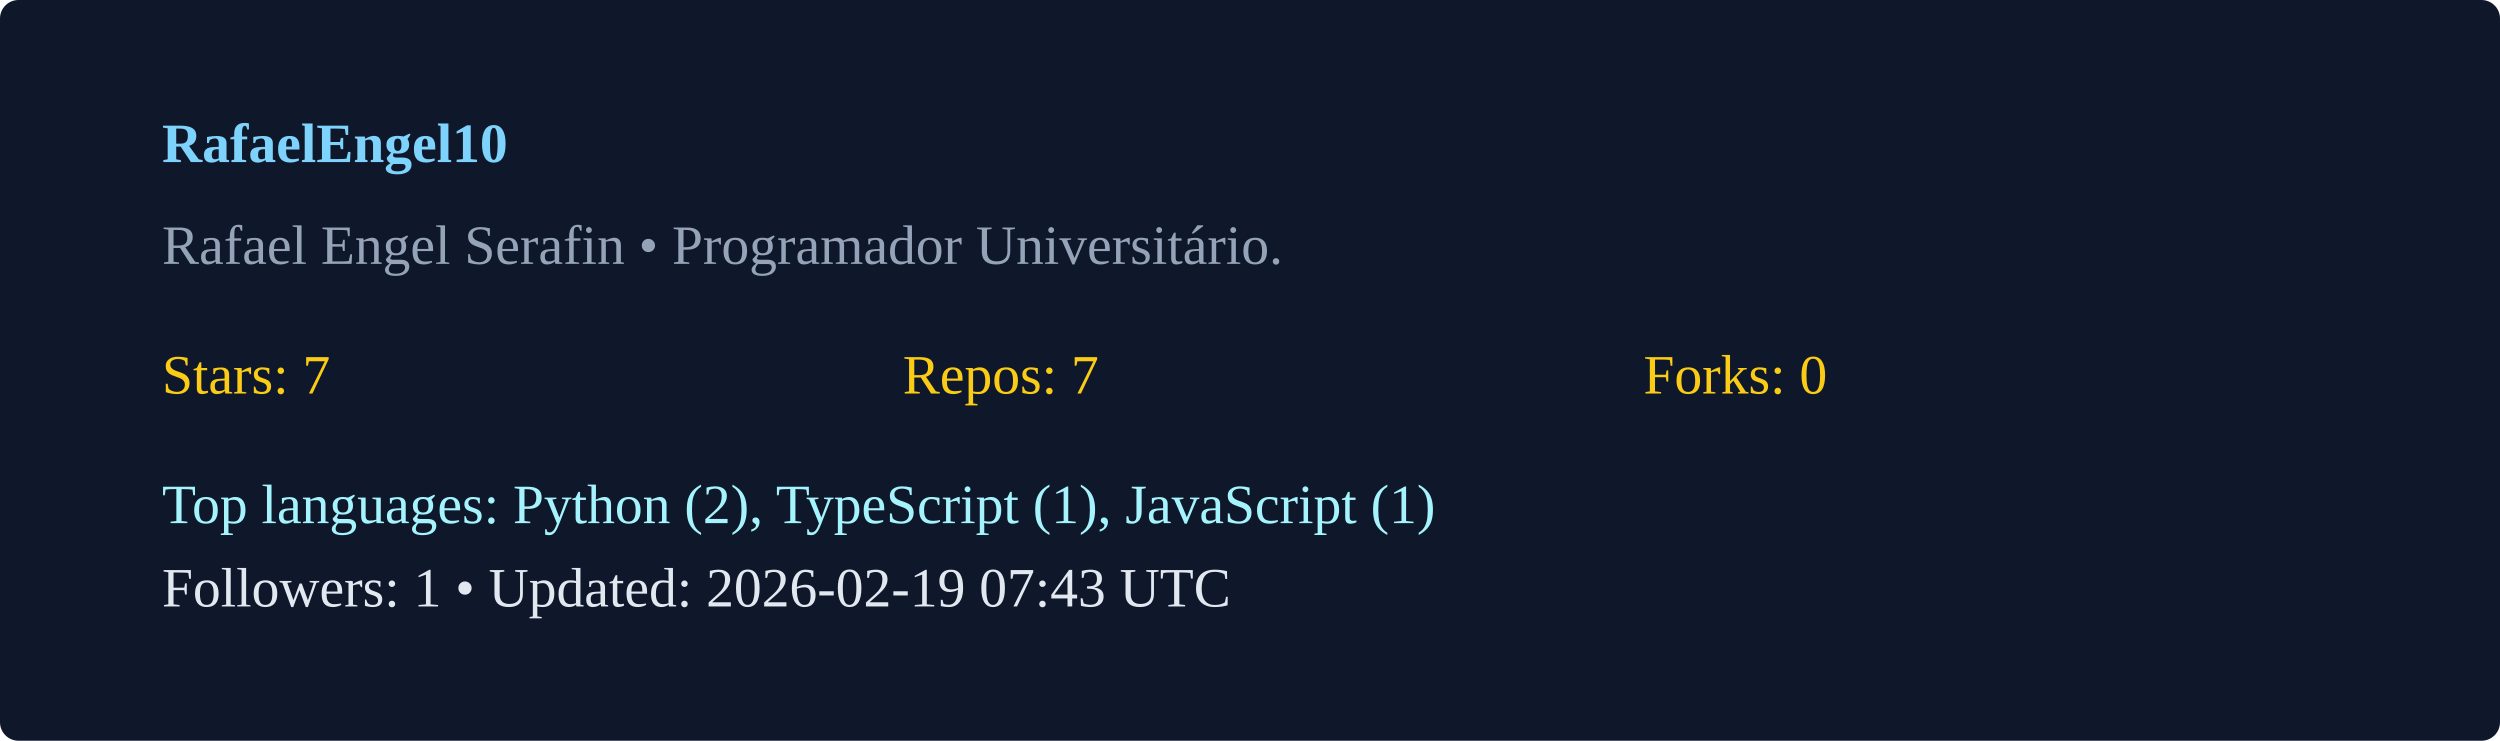
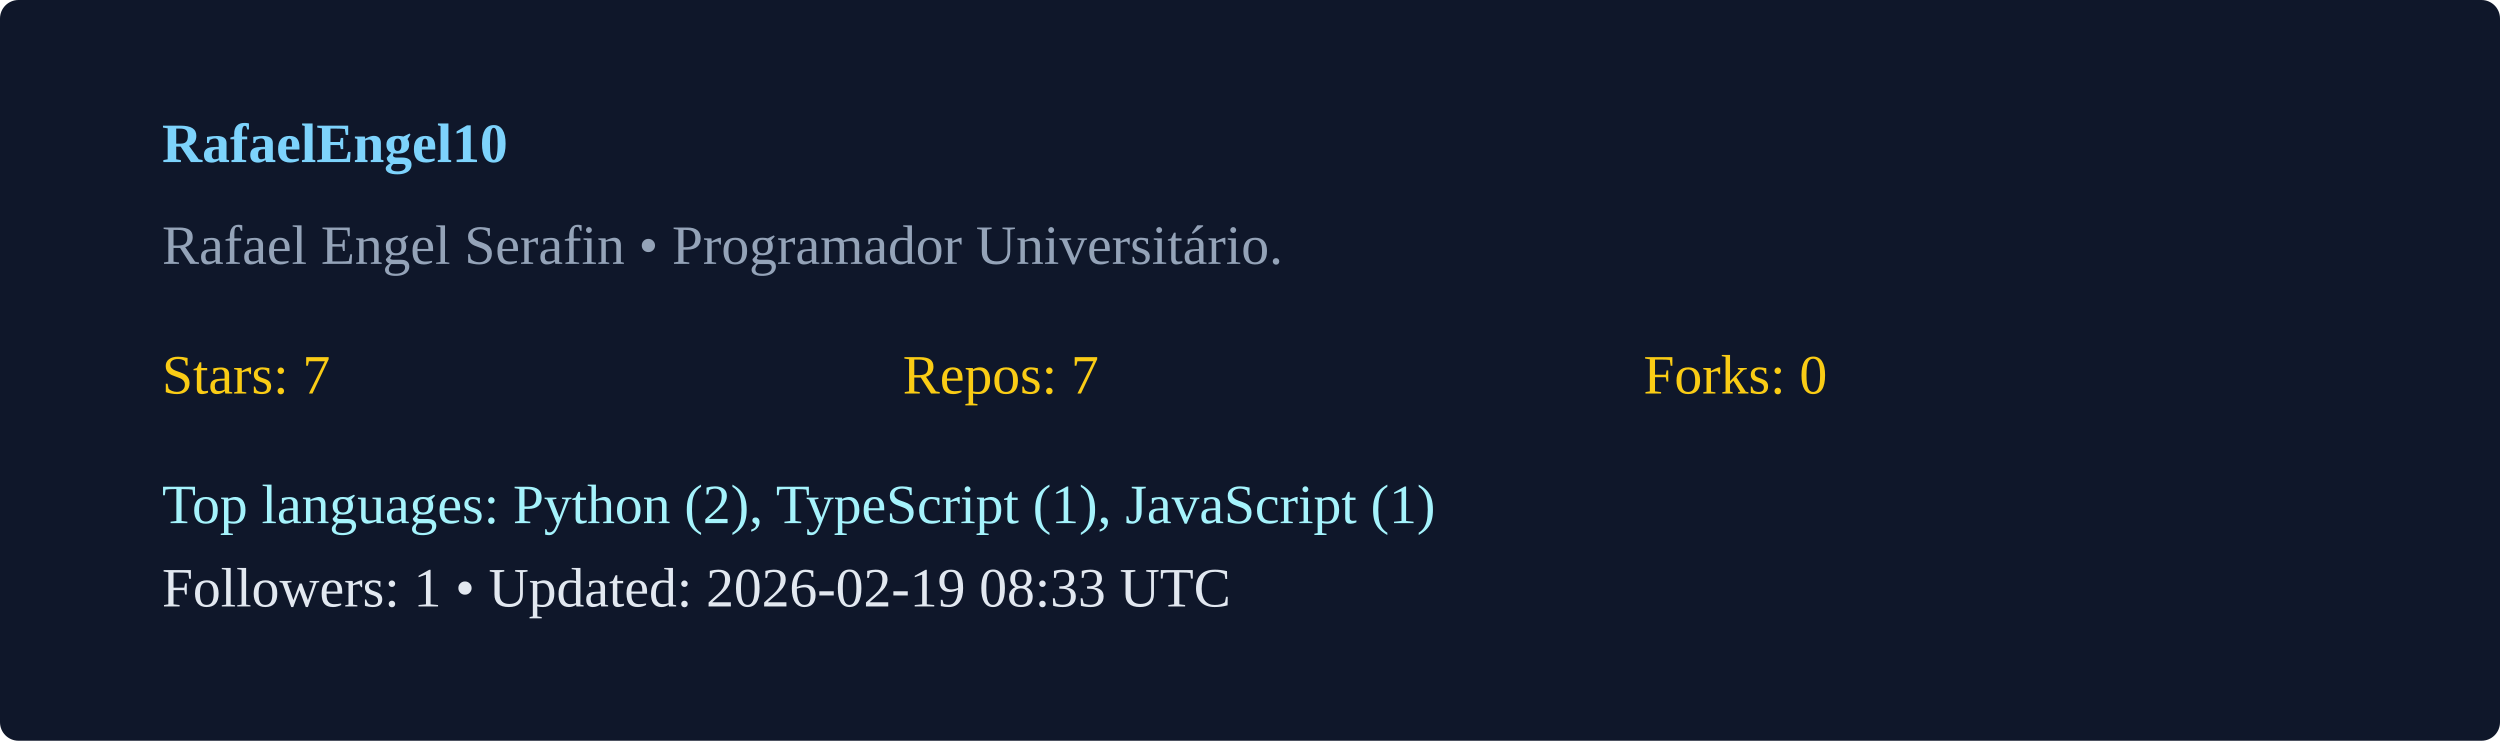
<svg xmlns="http://www.w3.org/2000/svg" width="540" height="160" viewBox="0 0 540 160">
  <rect width="100%" height="100%" rx="4" fill="#0f172a" />
  <g transform="translate(35,35)">
    <text x="0" y="0" fill="#7dd3fc" font-weight="600">RafaelEngel10</text>
    <text x="0" y="22" fill="#94a3b8">Rafael Engel Serafin  • Programador Universitário. </text>
    <g transform="translate(0,50)">
      <text x="0" y="0" fill="#facc15">Stars: 7</text>
      <text x="160" y="0" fill="#facc15">Repos: 7</text>
      <text x="320" y="0" fill="#facc15">Forks: 0</text>
      <text x="0" y="28" fill="#a5f3fc">Top languages: Python (2), TypeScript (1), JavaScript (1)</text>
-       <text x="0" y="46" fill="#e2e8f0">Followers: 1 • Updated: 2026-02-19 07:43 UTC</text>
+       <text x="0" y="46" fill="#e2e8f0">Followers: 1 • Updated: 2026-02-19 08:33 UTC</text>
    </g>
  </g>
</svg>
